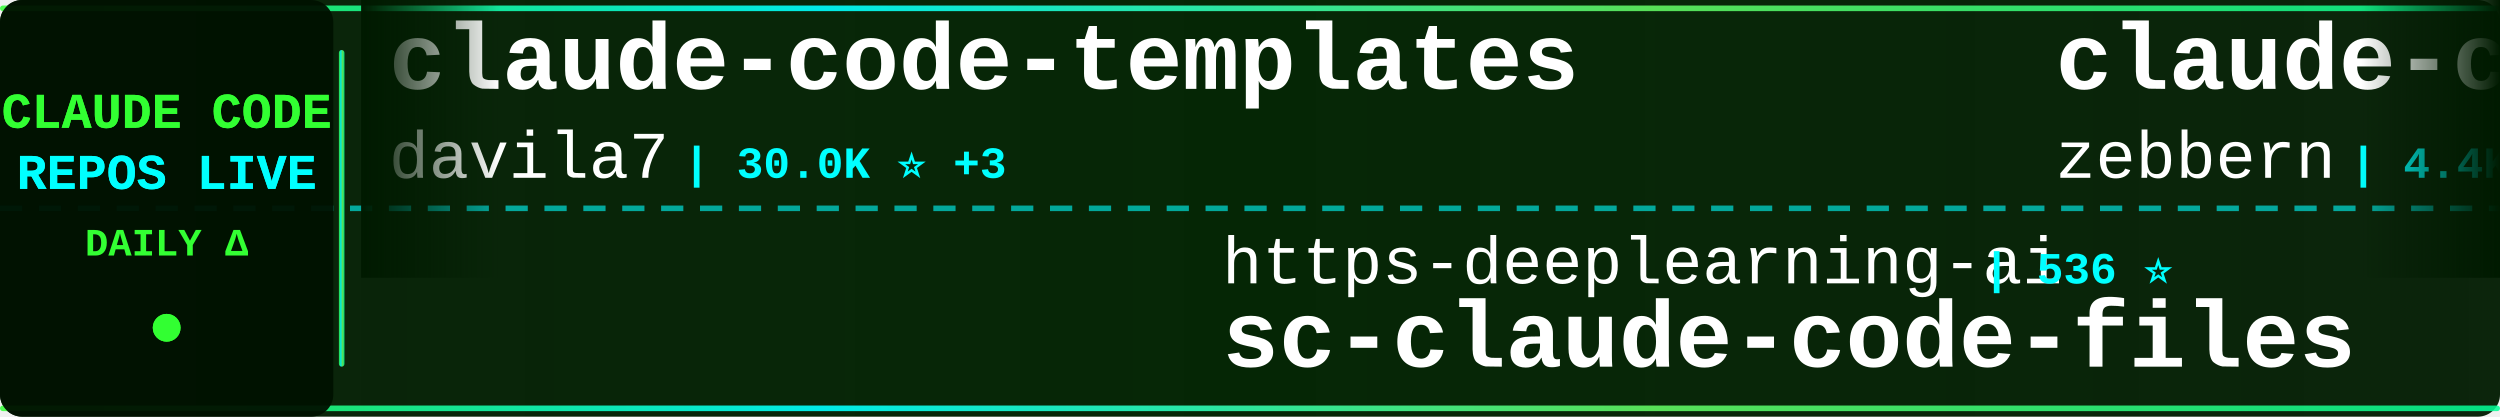
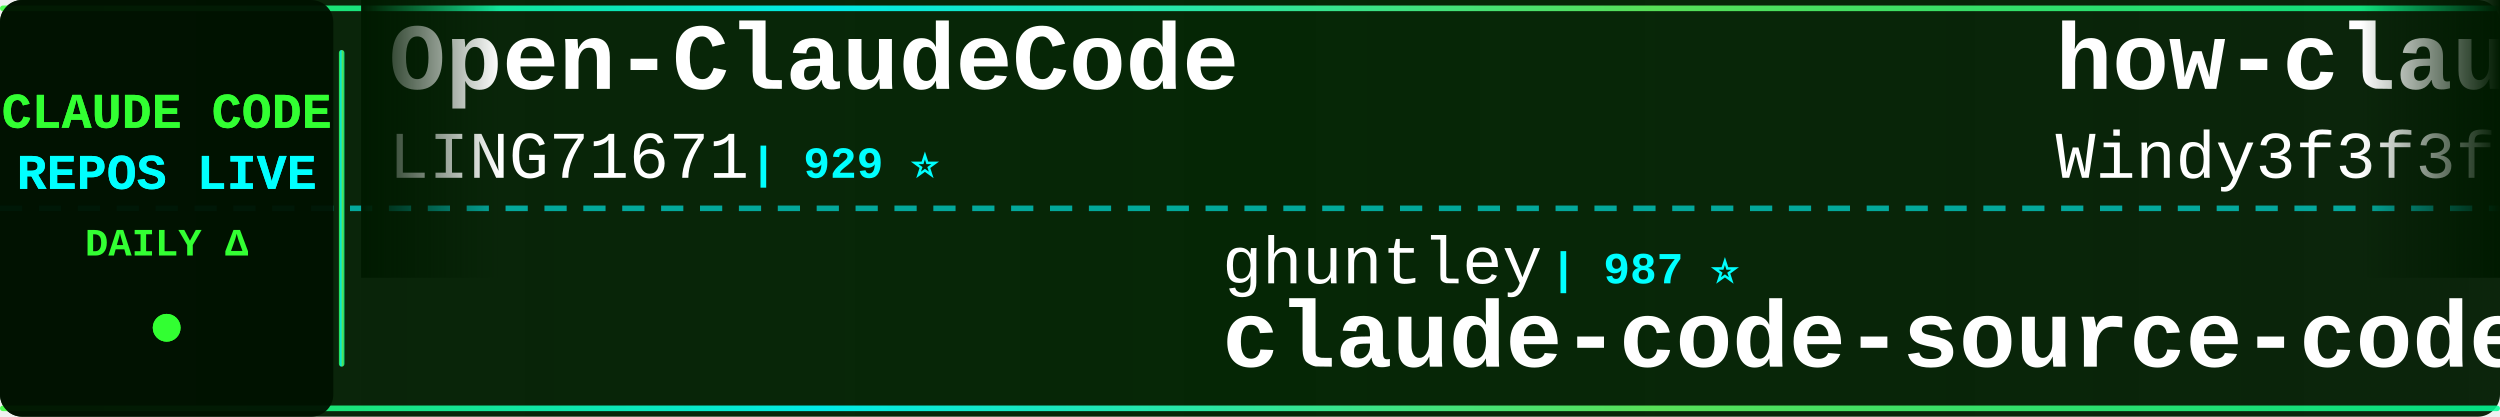
<svg xmlns="http://www.w3.org/2000/svg" width="900" height="150">
  <defs>
    <linearGradient id="tickerBg" x1="0%" y1="0%" x2="100%" y2="0%">
      <stop offset="0%" style="stop-color:#001a00;stop-opacity:0.95" />
      <stop offset="50%" style="stop-color:#002200;stop-opacity:0.98" />
      <stop offset="100%" style="stop-color:#001a00;stop-opacity:0.95" />
    </linearGradient>
    <linearGradient id="borderGrad" x1="0%" y1="0%" x2="100%" y2="0%">
      <stop offset="0%" style="stop-color:#33ff33;stop-opacity:0.85">
        <animate attributeName="stop-opacity" values="0.85;1;0.85" dur="2s" repeatCount="indefinite" />
      </stop>
      <stop offset="33%" style="stop-color:#00ffff;stop-opacity:0.9">
        <animate attributeName="stop-opacity" values="0.9;1;0.9" dur="2.2s" repeatCount="indefinite" />
      </stop>
      <stop offset="66%" style="stop-color:#66ff66;stop-opacity:0.85">
        <animate attributeName="stop-opacity" values="0.85;1;0.85" dur="1.8s" repeatCount="indefinite" />
      </stop>
      <stop offset="100%" style="stop-color:#00ff99;stop-opacity:0.85">
        <animate attributeName="stop-opacity" values="0.85;1;0.85" dur="2s" repeatCount="indefinite" />
      </stop>
    </linearGradient>
    <filter id="textGlow">
      <feGaussianBlur stdDeviation="0.1" result="coloredBlur" />
      <feMerge>
        <feMergeNode in="coloredBlur" />
        <feMergeNode in="SourceGraphic" />
      </feMerge>
    </filter>
    <filter id="metricGlow">
      <feGaussianBlur stdDeviation="0.2" result="coloredBlur" />
      <feMerge>
        <feMergeNode in="coloredBlur" />
        <feMergeNode in="SourceGraphic" />
      </feMerge>
    </filter>
    <linearGradient id="leftFade" x1="0%" y1="0%" x2="100%" y2="0%">
      <stop offset="0%" style="stop-color:#001a00;stop-opacity:1" />
      <stop offset="100%" style="stop-color:#001a00;stop-opacity:0" />
    </linearGradient>
    <linearGradient id="rightFade" x1="0%" y1="0%" x2="100%" y2="0%">
      <stop offset="0%" style="stop-color:#001a00;stop-opacity:0" />
      <stop offset="100%" style="stop-color:#001a00;stop-opacity:1" />
    </linearGradient>
  </defs>
  <rect width="900" height="150" fill="url(#tickerBg)" rx="8" />
  <rect x="0" y="2" width="900" height="2" fill="url(#borderGrad)" rx="1" />
  <rect x="0" y="146" width="900" height="2" fill="url(#borderGrad)" rx="1" />
  <line x1="0" y1="75" x2="900" y2="75" stroke="#00ffff" stroke-width="2" stroke-dasharray="8 6" opacity="0.6" />
  <rect x="0" y="0" width="120" height="150" fill="#001100" opacity="0.95" rx="8" />
  <text x="60" y="46" font-family="'Courier New', monospace" font-size="18" font-weight="bold" fill="#33ff33" text-anchor="middle" filter="url(#textGlow)">
    CLAUDE CODE
  </text>
  <text x="60" y="68" font-family="'Courier New', monospace" font-size="18" font-weight="bold" fill="#00ffff" text-anchor="middle" filter="url(#textGlow)">
    REPOS LIVE
  </text>
  <text x="60" y="92" font-family="'Courier New', monospace" font-size="14" font-weight="bold" fill="#33ff33" text-anchor="middle">
    DAILY Δ
  </text>
  <circle cx="60" cy="118" r="5" fill="#33ff33" filter="url(#metricGlow)">
    <animate attributeName="r" values="4;6;4" dur="1.5s" repeatCount="indefinite" />
    <animate attributeName="opacity" values="0.6;1;0.6" dur="1.5s" repeatCount="indefinite" />
  </circle>
  <rect x="122" y="18" width="2" height="114" fill="url(#borderGrad)" rx="1" />
  <clipPath id="tickerClip">
    <rect x="130" y="0" width="770" height="150" />
  </clipPath>
  <g clip-path="url(#tickerClip)">
    <g id="tickerItems">
      <animateTransform attributeName="transform" attributeType="XML" type="translate" from="0 0" to="-3000 0" dur="54s" repeatCount="indefinite" />
      <g transform="translate(0, 0)">
-         <text x="140" y="32" font-family="'Courier New', monospace" font-size="34" font-weight="bold" fill="#ffffff">claude-code-templates</text>
-         <text x="140" y="64" font-family="'Courier New', monospace" font-size="24" font-weight="normal" fill="#ffffff" opacity="1.0">davila7</text>
-         <text x="246" y="64" font-family="'Courier New', monospace" font-size="16" font-weight="bold" fill="#00ffff"> | 30.0K ⭐ +3</text>
+         <text x="140" y="32" font-family="'Courier New', monospace" font-size="34" font-weight="bold" fill="#ffffff">Open-ClaudeCode</text>
+         <text x="140" y="64" font-family="'Courier New', monospace" font-size="24" font-weight="normal" fill="#ffffff" opacity="1.0">LING71671</text>
+         <text x="270" y="64" font-family="'Courier New', monospace" font-size="16" font-weight="bold" fill="#00ffff"> | 929 ⭐</text>
      </g>
      <g transform="translate(300, 0)">
-         <text x="140" y="102" font-family="'Courier New', monospace" font-size="24" font-weight="normal" fill="#ffffff" opacity="1.0">https-deeplearning-ai</text>
-         <text x="414" y="102" font-family="'Courier New', monospace" font-size="16" font-weight="bold" fill="#00ffff"> | 536 ⭐</text>
-         <text x="140" y="132" font-family="'Courier New', monospace" font-size="34" font-weight="bold" fill="#ffffff">sc-claude-code-files</text>
+         <text x="140" y="102" font-family="'Courier New', monospace" font-size="24" font-weight="normal" fill="#ffffff" opacity="1.0">ghuntley</text>
+         <text x="258" y="102" font-family="'Courier New', monospace" font-size="16" font-weight="bold" fill="#00ffff"> | 987 ⭐</text>
+         <text x="140" y="132" font-family="'Courier New', monospace" font-size="34" font-weight="bold" fill="#ffffff">claude-code-source-code-...</text>
      </g>
      <g transform="translate(600, 0)">
-         <text x="140" y="32" font-family="'Courier New', monospace" font-size="34" font-weight="bold" fill="#ffffff">claude-code-guide</text>
-         <text x="140" y="64" font-family="'Courier New', monospace" font-size="24" font-weight="normal" fill="#ffffff" opacity="1.0">zebbern</text>
-         <text x="246" y="64" font-family="'Courier New', monospace" font-size="16" font-weight="bold" fill="#00ffff"> | 4.4K ⭐ +2</text>
+         <text x="140" y="32" font-family="'Courier New', monospace" font-size="34" font-weight="bold" fill="#ffffff">how-claude-code-works</text>
+         <text x="140" y="64" font-family="'Courier New', monospace" font-size="24" font-weight="normal" fill="#ffffff" opacity="1.0">Windy3f3f3f3f</text>
+         <text x="318" y="64" font-family="'Courier New', monospace" font-size="16" font-weight="bold" fill="#00ffff"> | 3.3K ⭐ +5</text>
      </g>
      <g transform="translate(900, 0)">
-         <text x="140" y="102" font-family="'Courier New', monospace" font-size="24" font-weight="normal" fill="#ffffff" opacity="1.0">disler</text>
-         <text x="234" y="102" font-family="'Courier New', monospace" font-size="16" font-weight="bold" fill="#00ffff"> | 1.5K ⭐</text>
-         <text x="140" y="132" font-family="'Courier New', monospace" font-size="34" font-weight="bold" fill="#ffffff">pi-vs-claude-code</text>
+         <text x="140" y="102" font-family="'Courier New', monospace" font-size="24" font-weight="normal" fill="#ffffff" opacity="1.0">guanshan</text>
+         <text x="258" y="102" font-family="'Courier New', monospace" font-size="16" font-weight="bold" fill="#00ffff"> | 61 ⭐</text>
+         <text x="140" y="132" font-family="'Courier New', monospace" font-size="34" font-weight="bold" fill="#ffffff">ClaudeCode</text>
      </g>
      <g transform="translate(1200, 0)">
-         <text x="140" y="32" font-family="'Courier New', monospace" font-size="34" font-weight="bold" fill="#ffffff">Claude-Code</text>
-         <text x="140" y="64" font-family="'Courier New', monospace" font-size="24" font-weight="normal" fill="#ffffff" opacity="1.0">KPR111</text>
-         <text x="234" y="64" font-family="'Courier New', monospace" font-size="16" font-weight="bold" fill="#00ffff"> | 18 ⭐</text>
+         <text x="140" y="32" font-family="'Courier New', monospace" font-size="34" font-weight="bold" fill="#ffffff">claude-code-telegram</text>
+         <text x="140" y="64" font-family="'Courier New', monospace" font-size="24" font-weight="normal" fill="#ffffff" opacity="1.0">RichardAtCT</text>
+         <text x="294" y="64" font-family="'Courier New', monospace" font-size="16" font-weight="bold" fill="#00ffff"> | 2.7K ⭐</text>
      </g>
      <g transform="translate(1500, 0)">
-         <text x="140" y="102" font-family="'Courier New', monospace" font-size="24" font-weight="normal" fill="#ffffff" opacity="1.0">darcyegb</text>
-         <text x="258" y="102" font-family="'Courier New', monospace" font-size="16" font-weight="bold" fill="#00ffff"> | 750 ⭐</text>
-         <text x="140" y="132" font-family="'Courier New', monospace" font-size="34" font-weight="bold" fill="#ffffff">ClaudeCodeAgents</text>
+         <text x="140" y="102" font-family="'Courier New', monospace" font-size="24" font-weight="normal" fill="#ffffff" opacity="1.0">Cranot</text>
+         <text x="234" y="102" font-family="'Courier New', monospace" font-size="16" font-weight="bold" fill="#00ffff"> | 2.9K ⭐</text>
+         <text x="140" y="132" font-family="'Courier New', monospace" font-size="34" font-weight="bold" fill="#ffffff">claude-code-guide</text>
      </g>
      <g transform="translate(1800, 0)">
+         <text x="140" y="32" font-family="'Courier New', monospace" font-size="34" font-weight="bold" fill="#ffffff">Claude-Code</text>
+         <text x="140" y="64" font-family="'Courier New', monospace" font-size="24" font-weight="normal" fill="#ffffff" opacity="1.0">pengchengneo</text>
+         <text x="306" y="64" font-family="'Courier New', monospace" font-size="16" font-weight="bold" fill="#00ffff"> | 1.7K ⭐</text>
+       </g>
+       <g transform="translate(2100, 0)">
+         <text x="140" y="102" font-family="'Courier New', monospace" font-size="24" font-weight="normal" fill="#ffffff" opacity="1.0">AprilNEA</text>
+         <text x="258" y="102" font-family="'Courier New', monospace" font-size="16" font-weight="bold" fill="#00ffff"> | 392 ⭐</text>
+         <text x="140" y="132" font-family="'Courier New', monospace" font-size="34" font-weight="bold" fill="#ffffff">claude-code-source</text>
+       </g>
+       <g transform="translate(2400, 0)">
+         <text x="140" y="32" font-family="'Courier New', monospace" font-size="34" font-weight="bold" fill="#ffffff">ralph-claude-code</text>
+         <text x="140" y="64" font-family="'Courier New', monospace" font-size="24" font-weight="normal" fill="#ffffff" opacity="1.0">frankbria</text>
+         <text x="270" y="64" font-family="'Courier New', monospace" font-size="16" font-weight="bold" fill="#00ffff"> | 9.6K ⭐ -1</text>
+       </g>
+       <g transform="translate(2700, 0)">
+         <text x="140" y="102" font-family="'Courier New', monospace" font-size="24" font-weight="normal" fill="#ffffff" opacity="1.0">ykdojo</text>
+         <text x="234" y="102" font-family="'Courier New', monospace" font-size="16" font-weight="bold" fill="#00ffff"> | 9.5K ⭐ +1</text>
+         <text x="140" y="132" font-family="'Courier New', monospace" font-size="34" font-weight="bold" fill="#ffffff">claude-code-tips</text>
+       </g>
+       <g transform="translate(3000, 0)">
+         <text x="140" y="32" font-family="'Courier New', monospace" font-size="34" font-weight="bold" fill="#ffffff">Open-ClaudeCode</text>
+         <text x="140" y="64" font-family="'Courier New', monospace" font-size="24" font-weight="normal" fill="#ffffff" opacity="1.0">LING71671</text>
+         <text x="270" y="64" font-family="'Courier New', monospace" font-size="16" font-weight="bold" fill="#00ffff"> | 929 ⭐</text>
+       </g>
+       <g transform="translate(3300, 0)">
+         <text x="140" y="102" font-family="'Courier New', monospace" font-size="24" font-weight="normal" fill="#ffffff" opacity="1.0">ghuntley</text>
+         <text x="258" y="102" font-family="'Courier New', monospace" font-size="16" font-weight="bold" fill="#00ffff"> | 987 ⭐</text>
+         <text x="140" y="132" font-family="'Courier New', monospace" font-size="34" font-weight="bold" fill="#ffffff">claude-code-source-code-...</text>
+       </g>
+       <g transform="translate(3600, 0)">
        <text x="140" y="32" font-family="'Courier New', monospace" font-size="34" font-weight="bold" fill="#ffffff">how-claude-code-works</text>
        <text x="140" y="64" font-family="'Courier New', monospace" font-size="24" font-weight="normal" fill="#ffffff" opacity="1.0">Windy3f3f3f3f</text>
-         <text x="318" y="64" font-family="'Courier New', monospace" font-size="16" font-weight="bold" fill="#00ffff"> | 3.3K ⭐ +2</text>
-       </g>
-       <g transform="translate(2100, 0)">
-         <text x="140" y="102" font-family="'Courier New', monospace" font-size="24" font-weight="normal" fill="#ffffff" opacity="1.0">Piebald-AI</text>
-         <text x="282" y="102" font-family="'Courier New', monospace" font-size="16" font-weight="bold" fill="#00ffff"> | 12.1K ⭐ +4</text>
-         <text x="140" y="132" font-family="'Courier New', monospace" font-size="34" font-weight="bold" fill="#ffffff">claude-code-system-promp...</text>
-       </g>
-       <g transform="translate(2400, 0)">
-         <text x="140" y="32" font-family="'Courier New', monospace" font-size="34" font-weight="bold" fill="#ffffff">claude-code-workflows</text>
-         <text x="140" y="64" font-family="'Courier New', monospace" font-size="24" font-weight="normal" fill="#ffffff" opacity="1.0">OneRedOak</text>
-         <text x="270" y="64" font-family="'Courier New', monospace" font-size="16" font-weight="bold" fill="#00ffff"> | 3.9K ⭐</text>
-       </g>
-       <g transform="translate(2700, 0)">
-         <text x="140" y="102" font-family="'Courier New', monospace" font-size="24" font-weight="normal" fill="#ffffff" opacity="1.0">Njengah</text>
-         <text x="246" y="102" font-family="'Courier New', monospace" font-size="16" font-weight="bold" fill="#00ffff"> | 1.9K ⭐ +1.9K</text>
-         <text x="140" y="132" font-family="'Courier New', monospace" font-size="34" font-weight="bold" fill="#ffffff">claude-code-cheat-sheet</text>
-       </g>
-       <g transform="translate(3000, 0)">
-         <text x="140" y="32" font-family="'Courier New', monospace" font-size="34" font-weight="bold" fill="#ffffff">claude-code-templates</text>
-         <text x="140" y="64" font-family="'Courier New', monospace" font-size="24" font-weight="normal" fill="#ffffff" opacity="1.0">davila7</text>
-         <text x="246" y="64" font-family="'Courier New', monospace" font-size="16" font-weight="bold" fill="#00ffff"> | 30.0K ⭐ +3</text>
-       </g>
-       <g transform="translate(3300, 0)">
-         <text x="140" y="102" font-family="'Courier New', monospace" font-size="24" font-weight="normal" fill="#ffffff" opacity="1.0">https-deeplearning-ai</text>
-         <text x="414" y="102" font-family="'Courier New', monospace" font-size="16" font-weight="bold" fill="#00ffff"> | 536 ⭐</text>
-         <text x="140" y="132" font-family="'Courier New', monospace" font-size="34" font-weight="bold" fill="#ffffff">sc-claude-code-files</text>
-       </g>
-       <g transform="translate(3600, 0)">
-         <text x="140" y="32" font-family="'Courier New', monospace" font-size="34" font-weight="bold" fill="#ffffff">claude-code-guide</text>
-         <text x="140" y="64" font-family="'Courier New', monospace" font-size="24" font-weight="normal" fill="#ffffff" opacity="1.0">zebbern</text>
-         <text x="246" y="64" font-family="'Courier New', monospace" font-size="16" font-weight="bold" fill="#00ffff"> | 4.4K ⭐ +2</text>
+         <text x="318" y="64" font-family="'Courier New', monospace" font-size="16" font-weight="bold" fill="#00ffff"> | 3.3K ⭐ +5</text>
      </g>
      <g transform="translate(3900, 0)">
-         <text x="140" y="102" font-family="'Courier New', monospace" font-size="24" font-weight="normal" fill="#ffffff" opacity="1.0">disler</text>
-         <text x="234" y="102" font-family="'Courier New', monospace" font-size="16" font-weight="bold" fill="#00ffff"> | 1.5K ⭐</text>
-         <text x="140" y="132" font-family="'Courier New', monospace" font-size="34" font-weight="bold" fill="#ffffff">pi-vs-claude-code</text>
+         <text x="140" y="102" font-family="'Courier New', monospace" font-size="24" font-weight="normal" fill="#ffffff" opacity="1.0">guanshan</text>
+         <text x="258" y="102" font-family="'Courier New', monospace" font-size="16" font-weight="bold" fill="#00ffff"> | 61 ⭐</text>
+         <text x="140" y="132" font-family="'Courier New', monospace" font-size="34" font-weight="bold" fill="#ffffff">ClaudeCode</text>
      </g>
    </g>
  </g>
  <rect x="130" y="0" width="50" height="100" fill="url(#leftFade)" />
  <rect x="850" y="0" width="50" height="100" fill="url(#rightFade)" />
</svg>
